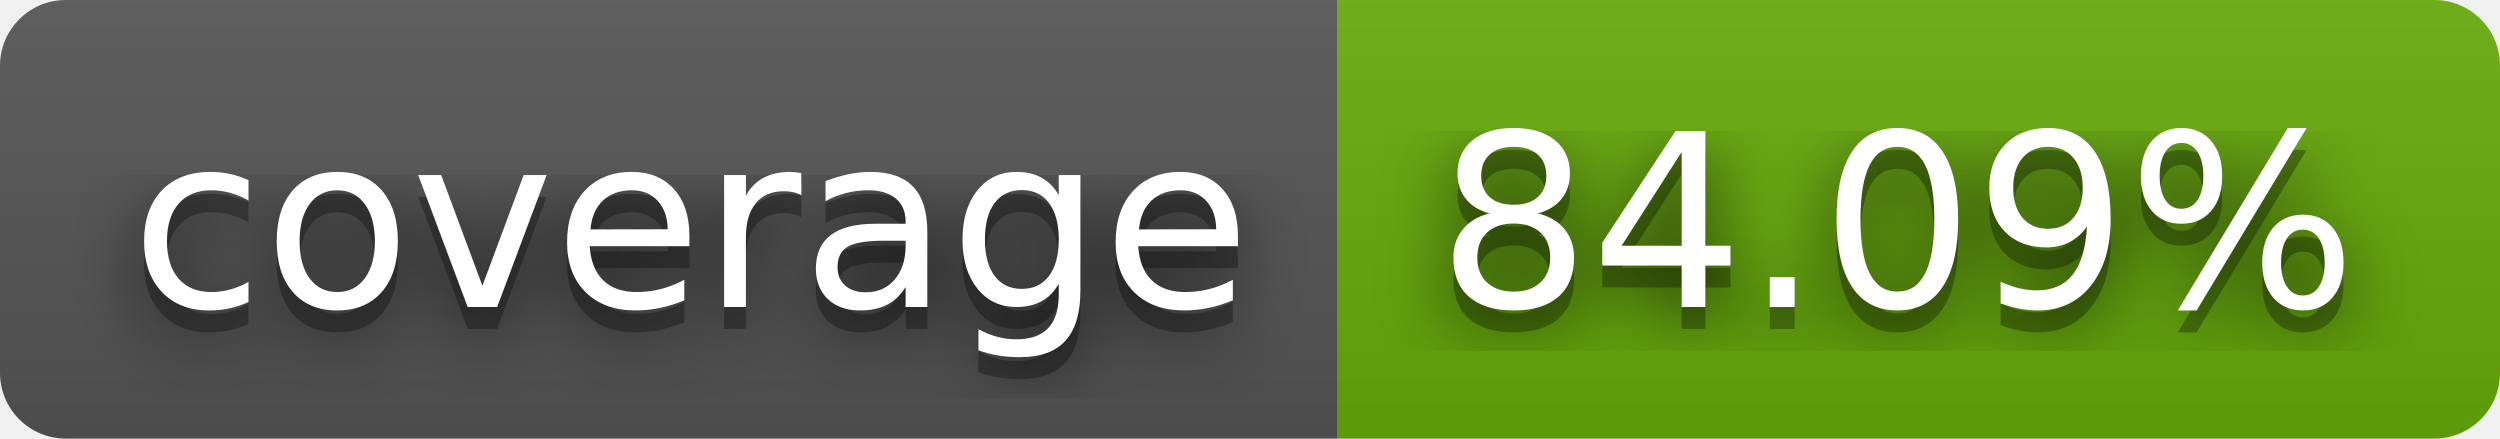
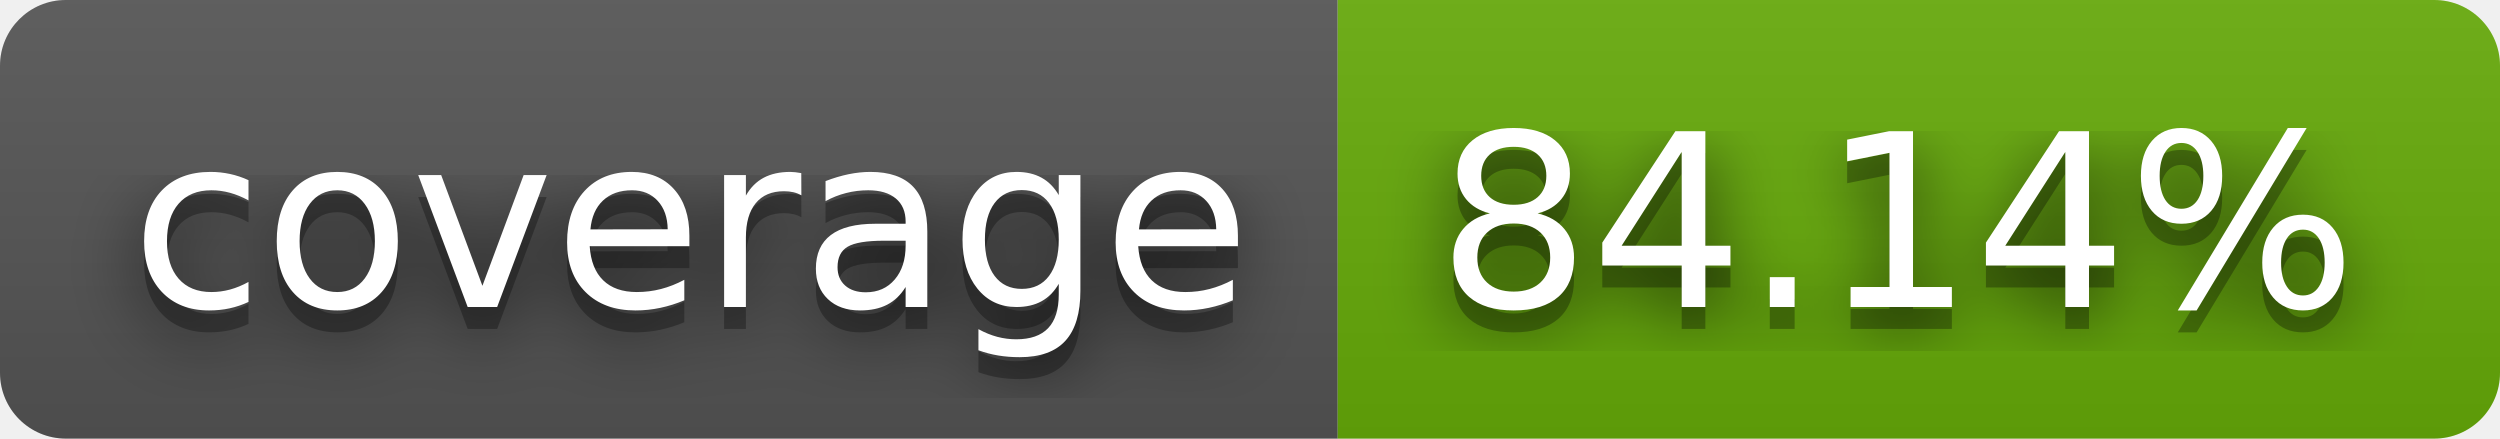
- <svg xmlns="http://www.w3.org/2000/svg" width="114" height="20" role="img" aria-label="coverage: 84.09%">
+ <svg xmlns="http://www.w3.org/2000/svg" width="114" height="20" role="img" aria-label="coverage: 84.14%">
  <filter id="blur">
    <feGaussianBlur stdDeviation="16" />
  </filter>
  <linearGradient id="s" x2="0" y2="100%">
    <stop offset="0" stop-color="#bbb" stop-opacity=".1" />
    <stop offset="1" stop-opacity=".1" />
  </linearGradient>
  <clipPath id="r">
    <rect width="114" height="20" rx="3" />
  </clipPath>
  <g clip-path="url(#r)">
    <rect width="61" height="20" fill="#555" />
    <rect x="61" width="53" height="20" fill="#67ac09" />
    <rect width="114" height="20" fill="url(#s)" />
  </g>
  <g fill="#fff" text-anchor="middle" font-family="Verdana,Geneva,DejaVu Sans,sans-serif" text-rendering="geometricPrecision" font-size="110">
    <g transform="scale(.1)">
      <g aria-hidden="true" fill="#010101">
        <text x="315" y="150" fill-opacity=".8" filter="url(#blur)" textLength="510">coverage</text>
        <text x="315" y="150" fill-opacity=".3" textLength="510">coverage</text>
      </g>
      <text x="315" y="140" textLength="510">coverage</text>
    </g>
    <g transform="scale(.1)">
      <g aria-hidden="true" fill="#010101">
-         <text x="865" y="150" fill-opacity=".8" filter="url(#blur)" textLength="430">84.09%</text>
-         <text x="865" y="150" fill-opacity=".3" textLength="430">84.09%</text>
+         <text x="865" y="150" fill-opacity=".8" filter="url(#blur)" textLength="430">84.14%</text>
+         <text x="865" y="150" fill-opacity=".3" textLength="430">84.14%</text>
      </g>
-       <text x="865" y="140" textLength="430">84.09%</text>
+       <text x="865" y="140" textLength="430">84.14%</text>
    </g>
  </g>
</svg>
